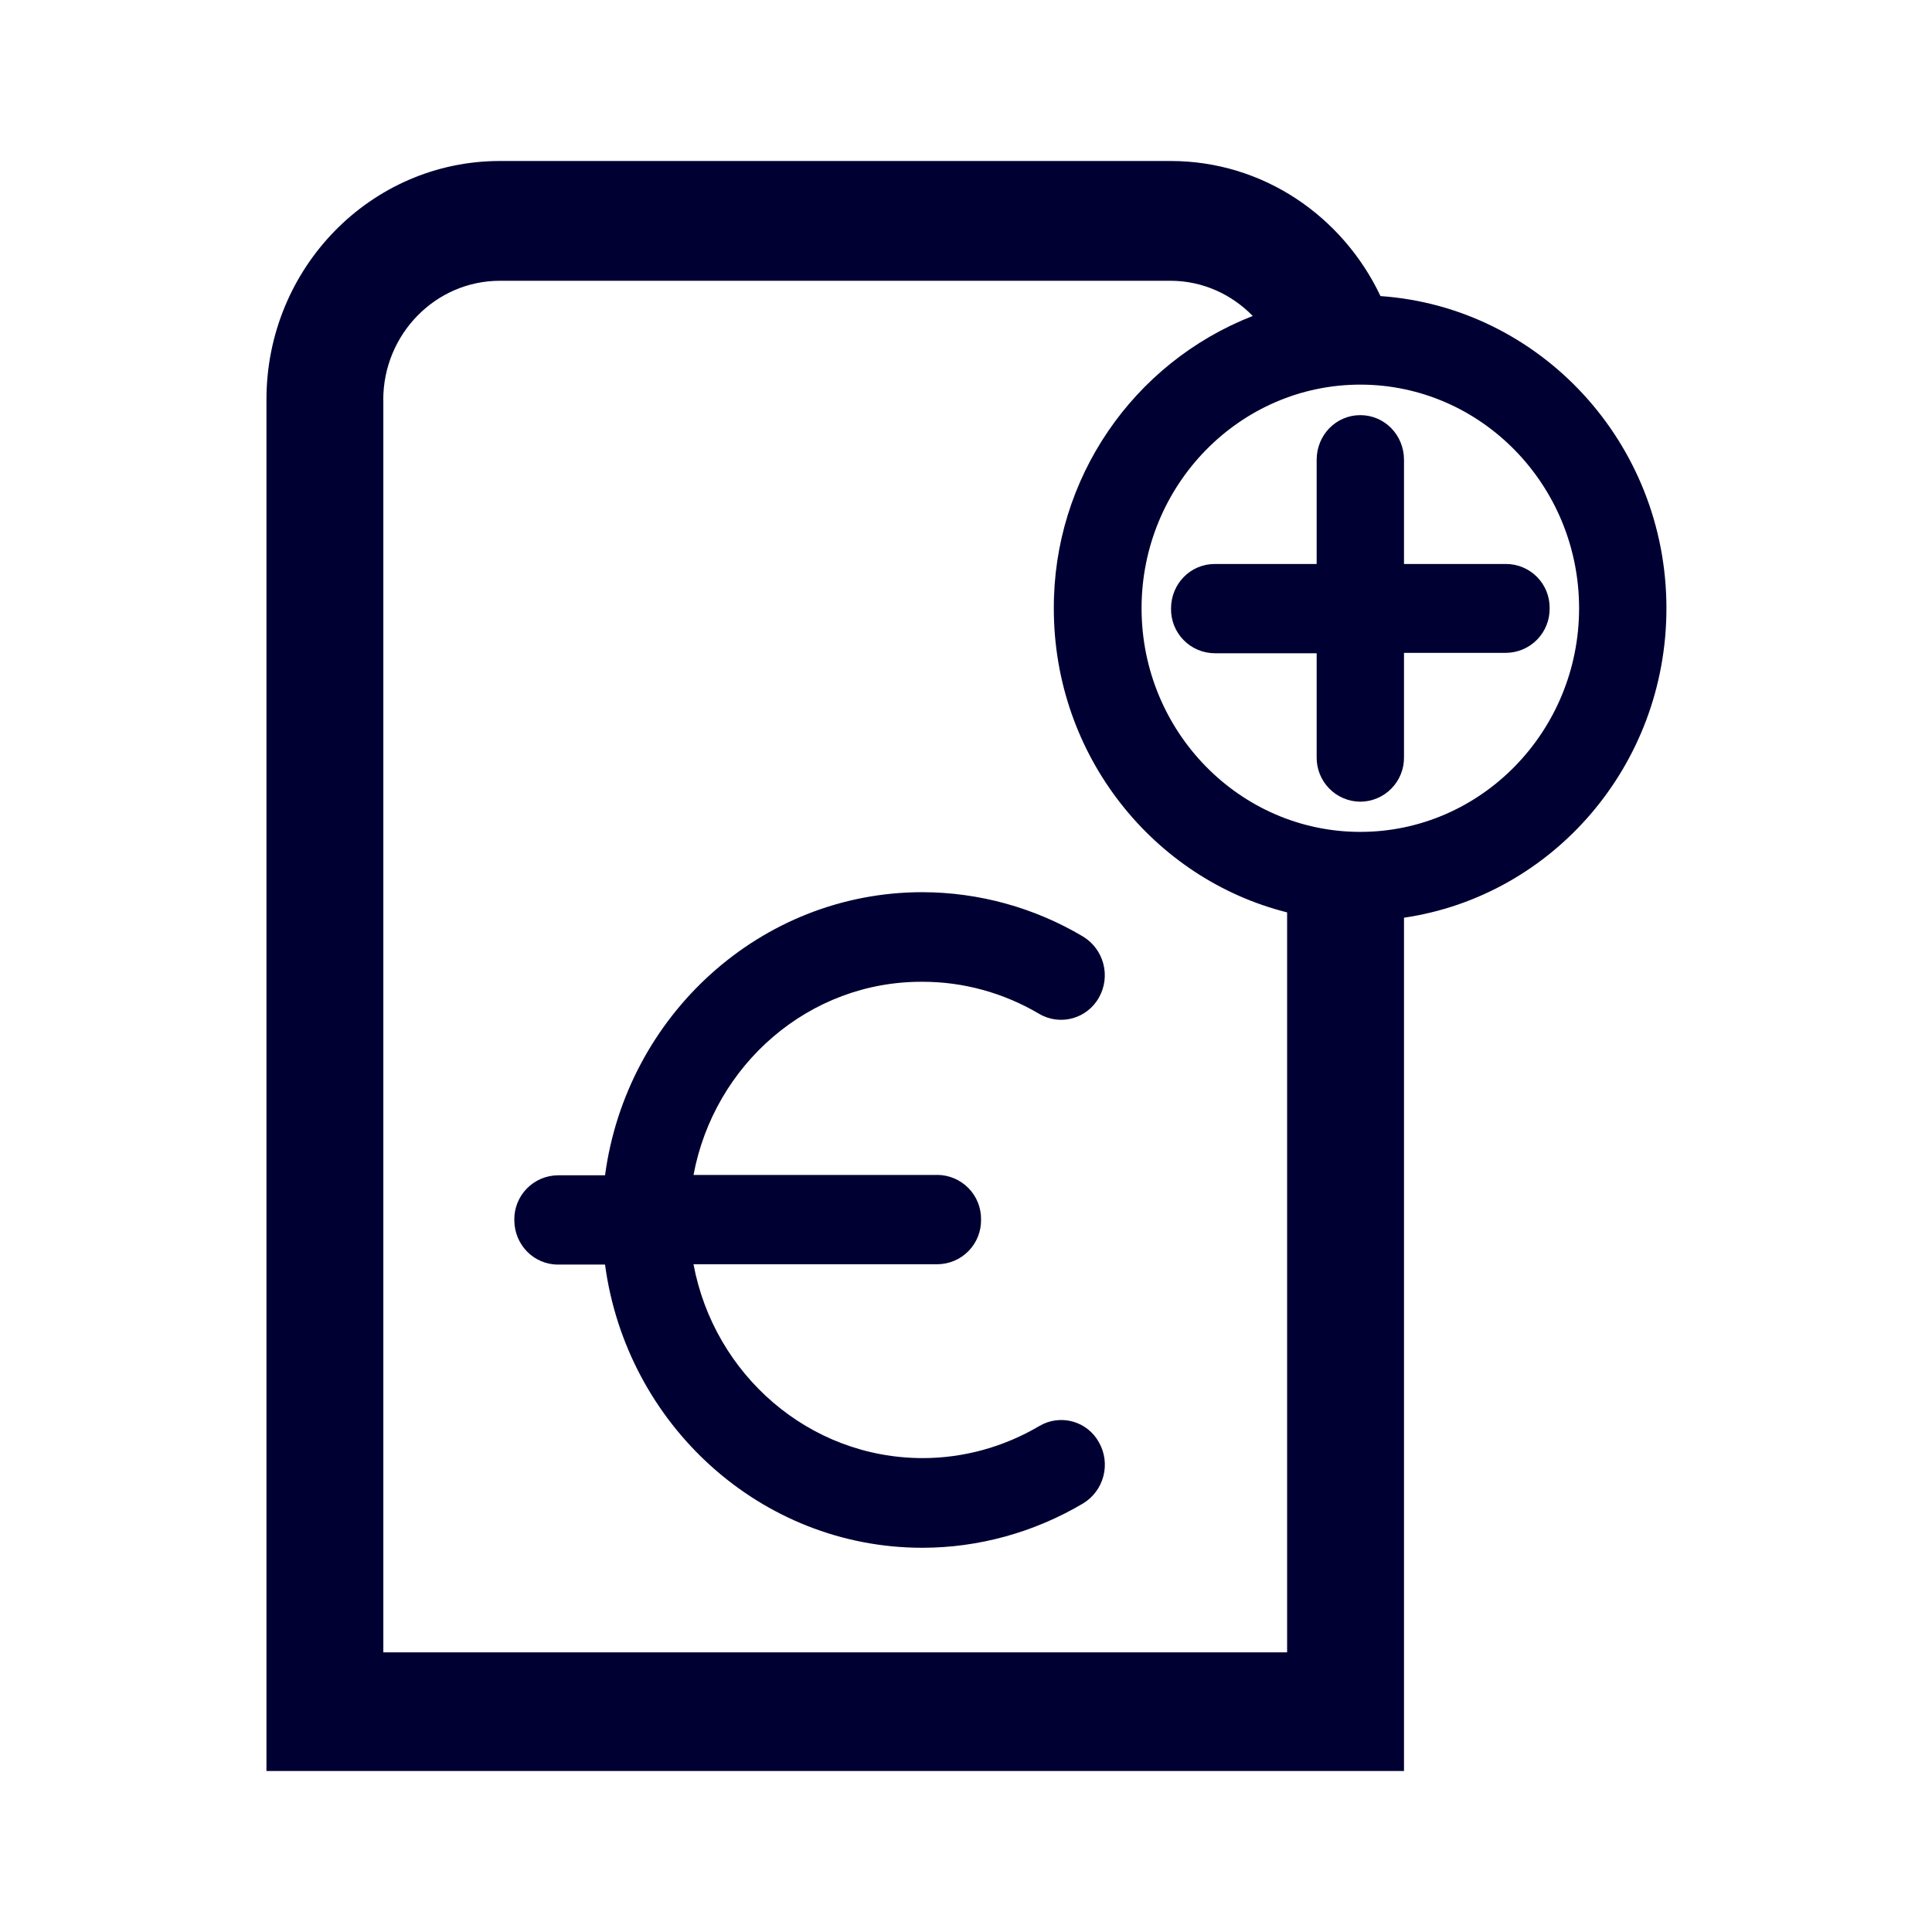
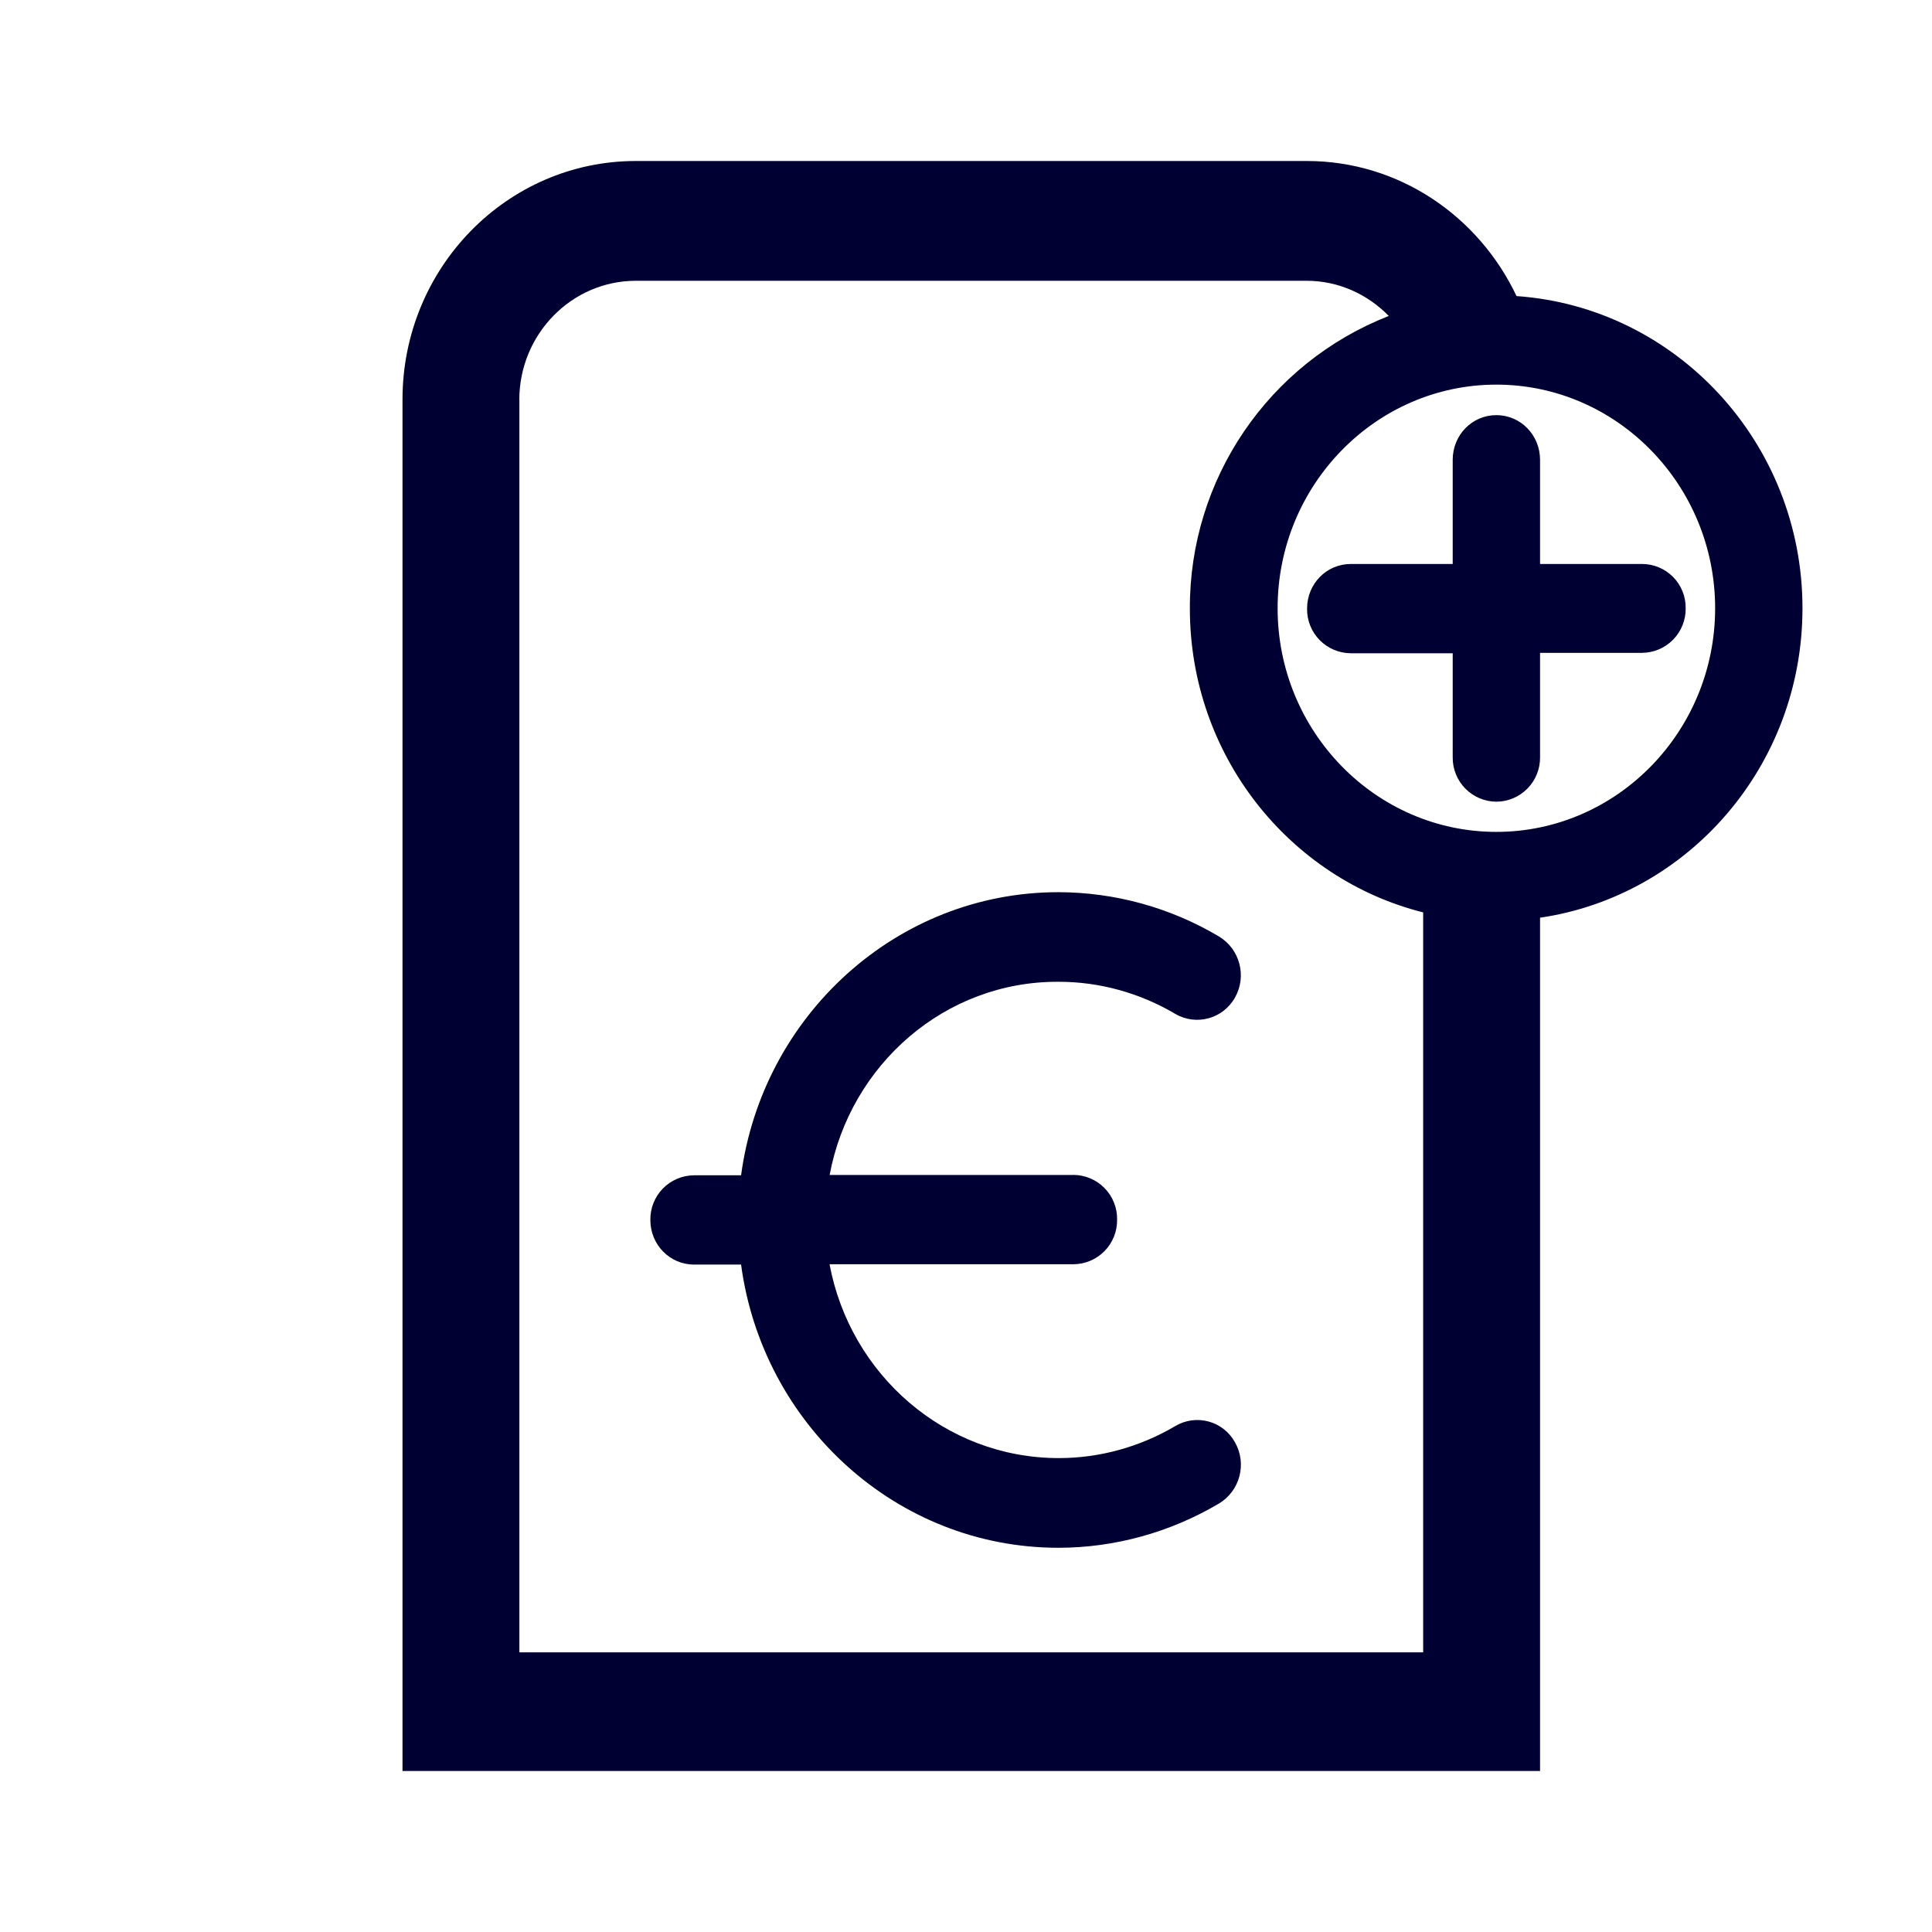
<svg xmlns="http://www.w3.org/2000/svg" width="24" height="24" fill="none">
-   <path d="M20.701 7.556c0-2.058-1.572-3.74-3.552-3.878C16.68 2.688 15.693 2 14.542 2H6.21C4.609 2 3.31 3.327 3.31 4.963V22h14.131V11.4c1.841-.27 3.26-1.886 3.26-3.844ZM4.761 4.967c0-.815.65-1.479 1.448-1.479h8.333c.4 0 .761.171 1.02.437a3.887 3.887 0 0 0-2.471 3.635c0 1.826 1.238 3.357 2.898 3.774v9.192H4.762V4.967Zm9.42 2.589c0-1.531 1.22-2.778 2.717-2.778 1.498 0 2.718 1.247 2.718 2.778s-1.22 2.778-2.718 2.778-2.717-1.247-2.717-2.778Zm5.069 0a.546.546 0 0 1-.543.554h-1.266v1.295a.546.546 0 0 1-.543.554.546.546 0 0 1-.542-.554v-1.29H15.09a.546.546 0 0 1-.543-.555c0-.308.241-.554.543-.554h1.266V5.712c0-.308.241-.555.542-.555.302 0 .543.247.543.555v1.294h1.266a.542.542 0 0 1 .543.55Zm-7.606 7.04H8.615c.256-1.37 1.434-2.409 2.848-2.4.506 0 1.006.138 1.447.399.26.152.594.061.742-.204a.563.563 0 0 0-.2-.758 3.917 3.917 0 0 0-1.994-.55c-2.012 0-3.677 1.536-3.942 3.517h-.584a.546.546 0 0 0-.543.555c0 .308.242.554.543.554h.584c.265 1.982 1.93 3.518 3.942 3.518.696 0 1.387-.19 1.995-.55a.563.563 0 0 0 .199-.759.534.534 0 0 0-.742-.203c-.44.26-.941.398-1.447.398-1.414 0-2.592-1.038-2.848-2.408h3.029a.546.546 0 0 0 .543-.555.547.547 0 0 0-.543-.555Z" fill="#003" />
+   <path d="M22.391 7.556c0-2.058-1.572-3.74-3.552-3.878C18.37 2.688 17.383 2 16.233 2H7.899C6.299 2 5 3.327 5 4.963V22h14.131V11.4c1.841-.27 3.26-1.886 3.26-3.844ZM6.451 4.967c0-.815.65-1.479 1.448-1.479h8.333c.4 0 .761.171 1.02.437a3.887 3.887 0 0 0-2.471 3.635c0 1.826 1.238 3.357 2.898 3.774v9.192H6.452V4.967Zm9.42 2.589c0-1.531 1.22-2.778 2.717-2.778 1.498 0 2.718 1.247 2.718 2.778s-1.22 2.778-2.718 2.778-2.717-1.247-2.717-2.778Zm5.069 0a.546.546 0 0 1-.543.554h-1.266v1.295a.546.546 0 0 1-.543.554.546.546 0 0 1-.542-.554v-1.29H16.78a.546.546 0 0 1-.543-.555c0-.308.241-.554.543-.554h1.266V5.712c0-.308.241-.555.542-.555.302 0 .543.247.543.555v1.294h1.266a.542.542 0 0 1 .543.55Zm-7.606 7.04h-3.028c.255-1.37 1.433-2.409 2.847-2.4.505 0 1.006.138 1.447.399.26.152.594.061.742-.204a.563.563 0 0 0-.2-.758 3.917 3.917 0 0 0-1.994-.55c-2.012 0-3.677 1.536-3.942 3.517h-.584a.546.546 0 0 0-.543.555c0 .308.242.554.543.554h.584c.265 1.982 1.93 3.518 3.942 3.518.696 0 1.387-.19 1.995-.55a.563.563 0 0 0 .199-.759.534.534 0 0 0-.742-.203c-.44.26-.941.398-1.447.398-1.415 0-2.592-1.038-2.848-2.408h3.029a.546.546 0 0 0 .543-.555.546.546 0 0 0-.543-.555Z" fill="#003" />
</svg>
